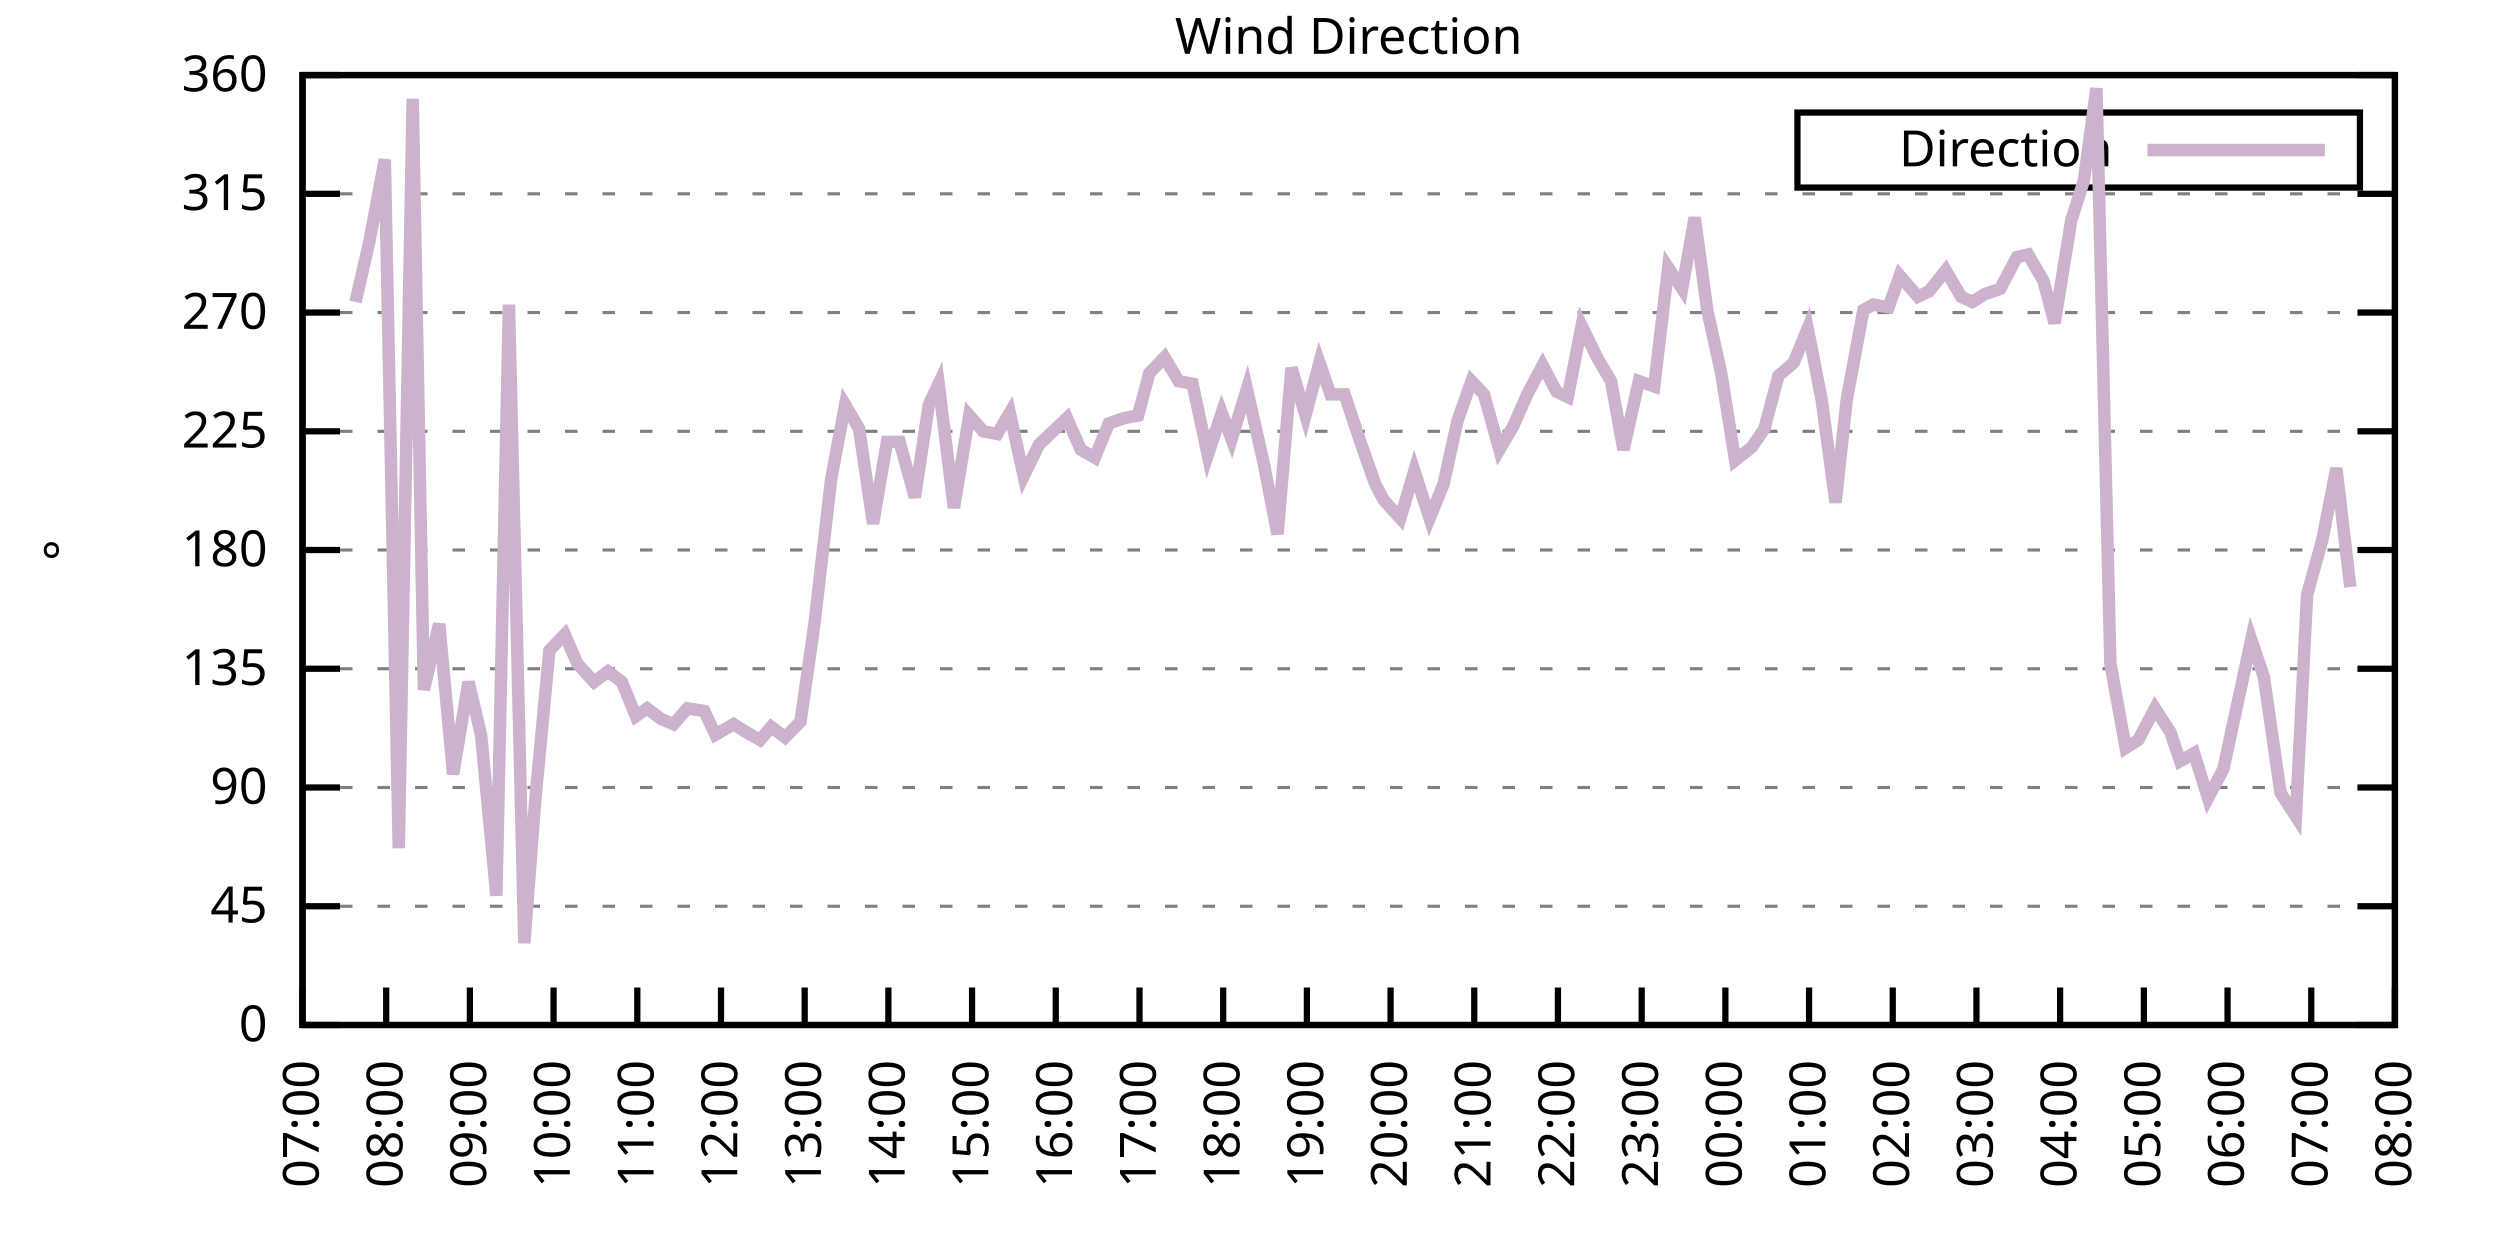
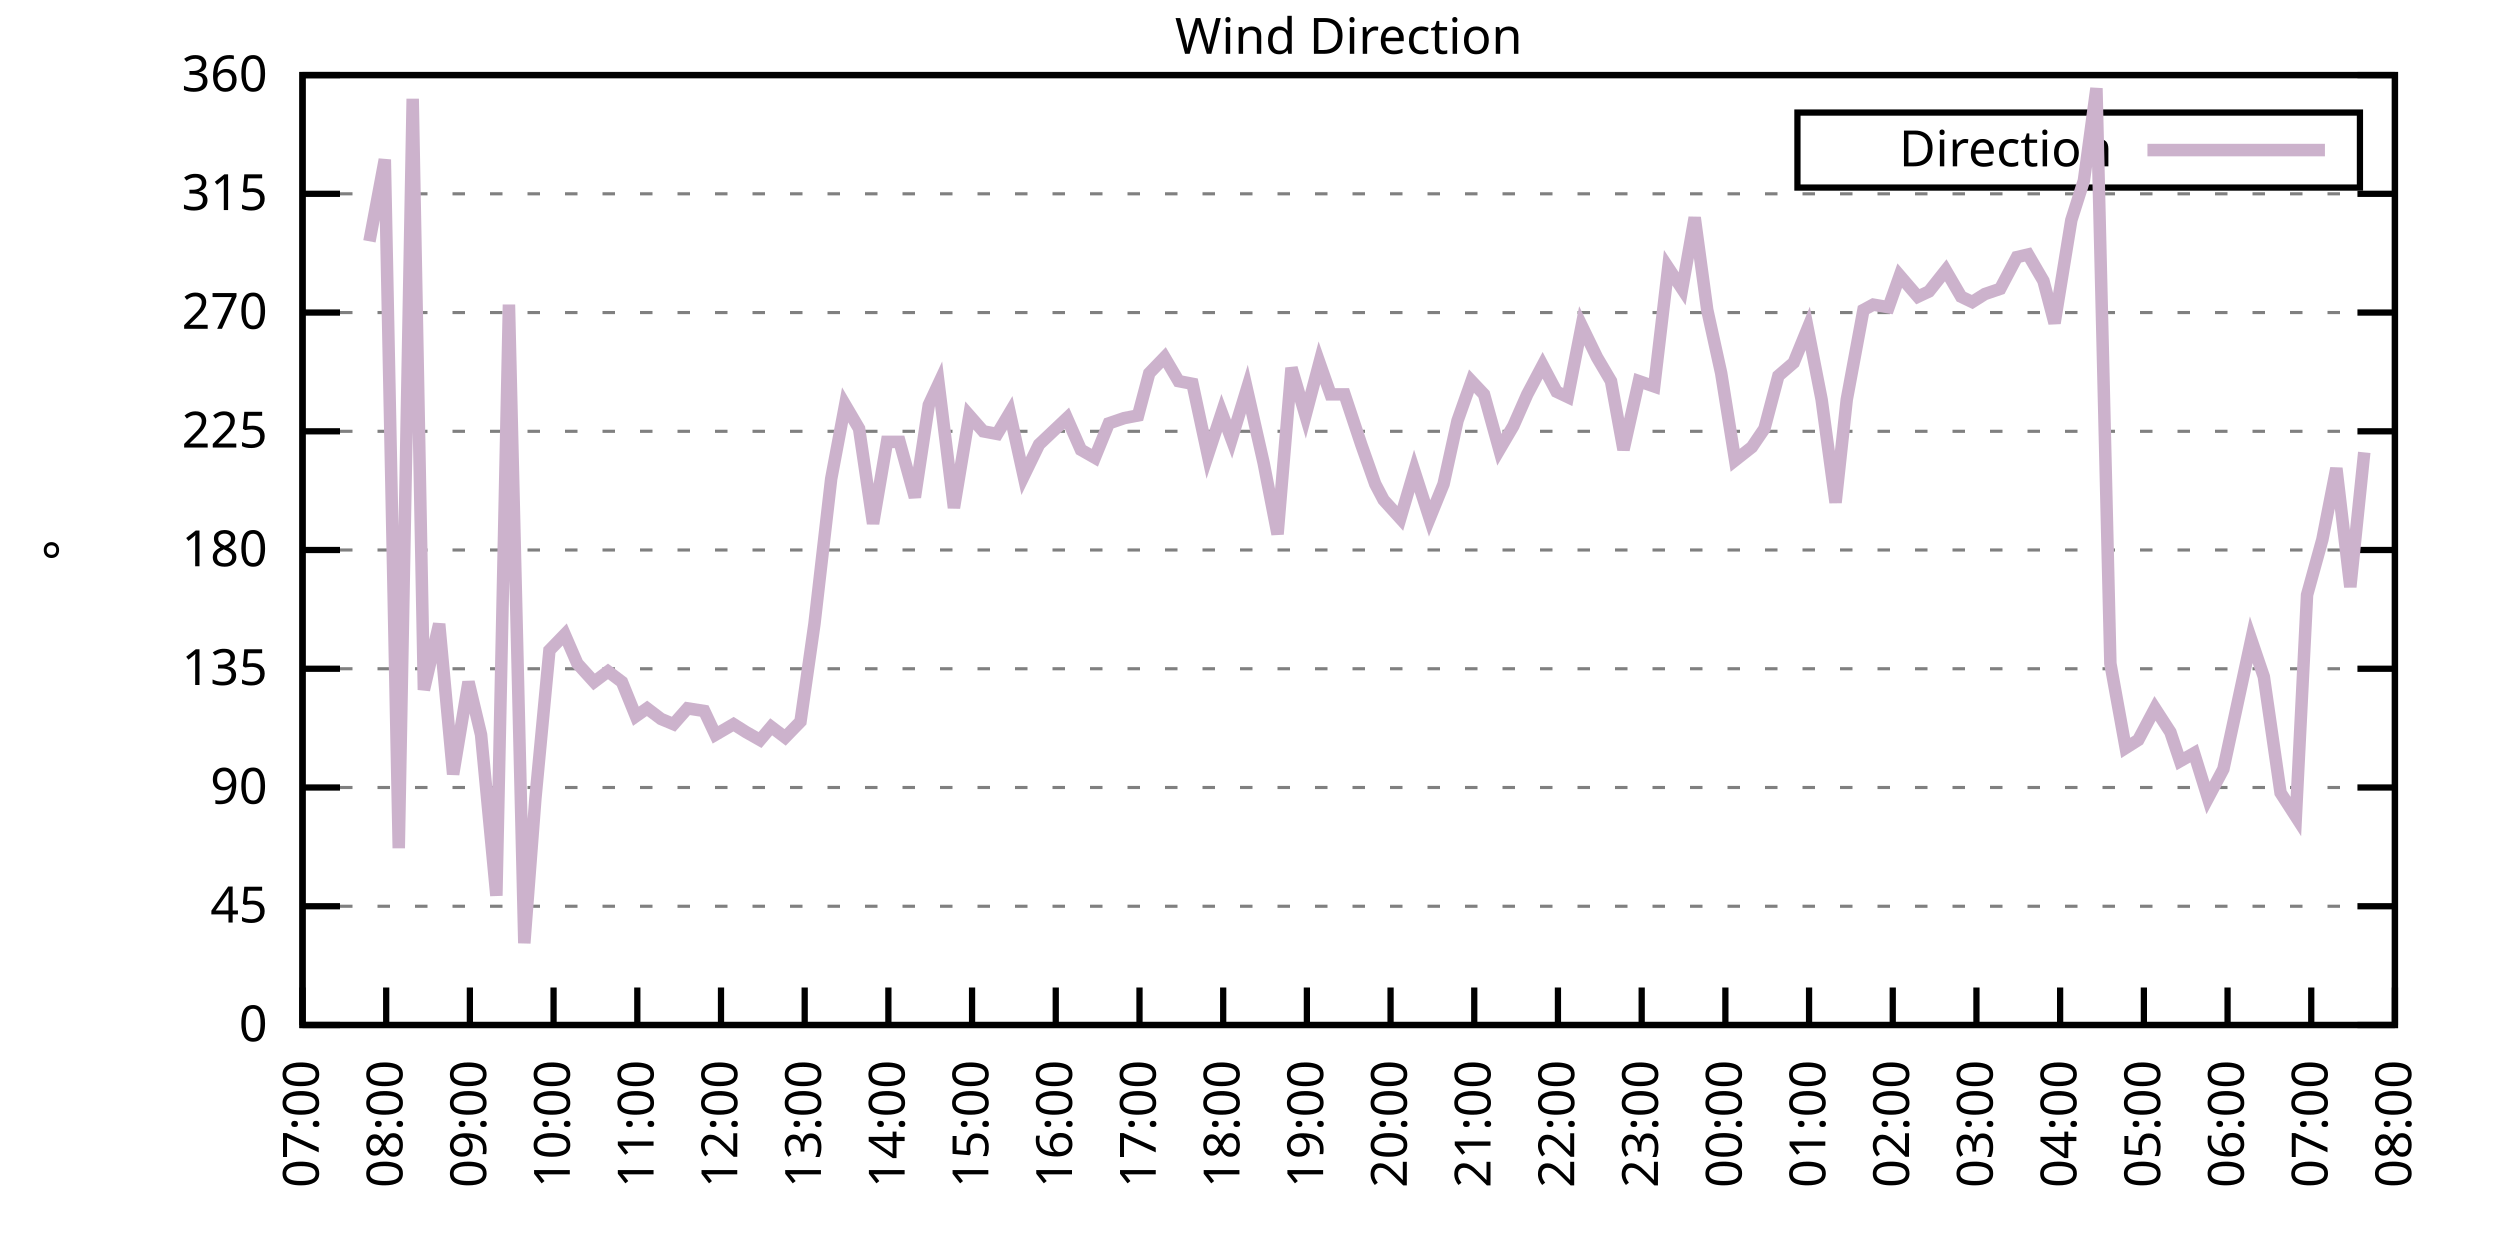
<svg xmlns="http://www.w3.org/2000/svg" xmlns:xlink="http://www.w3.org/1999/xlink" width="400" height="200" viewBox="0 0 400 200">
  <g id="gnuplot_canvas">
    <rect x="0" y="0" width="400" height="200" fill="none" />
    <defs>
      <circle id="gpDot" r="0.5" stroke-width="0.5" stroke="currentColor" />
      <path id="gpPt0" stroke-width="0.333" stroke="currentColor" d="M-1,0 h2 M0,-1 v2" />
      <path id="gpPt1" stroke-width="0.333" stroke="currentColor" d="M-1,-1 L1,1 M1,-1 L-1,1" />
      <path id="gpPt2" stroke-width="0.333" stroke="currentColor" d="M-1,0 L1,0 M0,-1 L0,1 M-1,-1 L1,1 M-1,1 L1,-1" />
      <rect id="gpPt3" stroke-width="0.333" stroke="currentColor" x="-1" y="-1" width="2" height="2" />
      <rect id="gpPt4" stroke-width="0.333" stroke="currentColor" fill="currentColor" x="-1" y="-1" width="2" height="2" />
      <circle id="gpPt5" stroke-width="0.333" stroke="currentColor" cx="0" cy="0" r="1" />
      <use xlink:href="#gpPt5" id="gpPt6" fill="currentColor" stroke="none" />
      <path id="gpPt7" stroke-width="0.333" stroke="currentColor" d="M0,-1.33 L-1.33,0.67 L1.33,0.67 z" />
      <use xlink:href="#gpPt7" id="gpPt8" fill="currentColor" stroke="none" />
      <use xlink:href="#gpPt7" id="gpPt9" stroke="currentColor" transform="rotate(180)" />
      <use xlink:href="#gpPt9" id="gpPt10" fill="currentColor" stroke="none" />
      <use xlink:href="#gpPt3" id="gpPt11" stroke="currentColor" transform="rotate(45)" />
      <use xlink:href="#gpPt11" id="gpPt12" fill="currentColor" stroke="none" />
      <path id="gpPt13" stroke-width="0.333" stroke="currentColor" d="M0,1.330 L1.265,0.411 L0.782,-1.067 L-0.782,-1.076 L-1.265,0.411 z" />
      <use xlink:href="#gpPt13" id="gpPt14" fill="currentColor" stroke="none" />
      <filter id="textbox" filterUnits="objectBoundingBox" x="0" y="0" height="1" width="1">
        <feFlood flood-color="white" flood-opacity="1" result="bgnd" />
        <feComposite in="SourceGraphic" in2="bgnd" operator="atop" />
      </filter>
      <filter id="greybox" filterUnits="objectBoundingBox" x="0" y="0" height="1" width="1">
        <feFlood flood-color="lightgrey" flood-opacity="1" result="grey" />
        <feComposite in="SourceGraphic" in2="grey" operator="atop" />
      </filter>
    </defs>
    <g fill="none" color="white" stroke="currentColor" stroke-width="1.00" stroke-linecap="butt" stroke-linejoin="miter">
</g>
    <g fill="none" color="black" stroke="currentColor" stroke-width="1.00" stroke-linecap="butt" stroke-linejoin="miter">
      <g stroke="none" shape-rendering="crispEdges">
        <polygon fill="rgb(255, 255, 255)" points="48.40,164.00 383.18,164.00 383.18,12.02 48.40,12.02 " />
      </g>
    </g>
    <g fill="none" color="black" stroke="currentColor" stroke-width="1.00" stroke-linecap="butt" stroke-linejoin="miter">
</g>
    <g fill="none" color="black" stroke="black" stroke-width="0.50" stroke-linecap="butt" stroke-linejoin="miter">
</g>
    <g fill="none" color="gray" stroke="currentColor" stroke-width="0.50" stroke-linecap="butt" stroke-linejoin="miter">
      <path stroke="gray" stroke-dasharray="2,4" class="gridline" d="M48.40,164.00 L383.19,164.00  " />
    </g>
    <g fill="none" color="gray" stroke="gray" stroke-width="1.00" stroke-linecap="butt" stroke-linejoin="miter">
</g>
    <g fill="none" color="black" stroke="currentColor" stroke-width="1.00" stroke-linecap="butt" stroke-linejoin="miter">
      <path stroke="black" d="M48.40,164.00 L54.40,164.00 M383.19,164.00 L377.19,164.00  " />
      <g transform="translate(42.80,166.60)" stroke="none" fill="black" font-family="Sans" font-size="8.00" text-anchor="end">
        <text>
          <tspan font-family="Sans"> 0</tspan>
        </text>
      </g>
    </g>
    <g fill="none" color="black" stroke="currentColor" stroke-width="1.00" stroke-linecap="butt" stroke-linejoin="miter">
</g>
    <g fill="none" color="black" stroke="black" stroke-width="0.50" stroke-linecap="butt" stroke-linejoin="miter">
</g>
    <g fill="none" color="gray" stroke="currentColor" stroke-width="0.50" stroke-linecap="butt" stroke-linejoin="miter">
      <path stroke="gray" stroke-dasharray="2,4" class="gridline" d="M48.40,145.00 L383.19,145.00  " />
    </g>
    <g fill="none" color="gray" stroke="gray" stroke-width="1.00" stroke-linecap="butt" stroke-linejoin="miter">
</g>
    <g fill="none" color="black" stroke="currentColor" stroke-width="1.00" stroke-linecap="butt" stroke-linejoin="miter">
      <path stroke="black" d="M48.40,145.00 L54.40,145.00 M383.19,145.00 L377.19,145.00  " />
      <g transform="translate(42.80,147.60)" stroke="none" fill="black" font-family="Sans" font-size="8.00" text-anchor="end">
        <text>
          <tspan font-family="Sans"> 45</tspan>
        </text>
      </g>
    </g>
    <g fill="none" color="black" stroke="currentColor" stroke-width="1.00" stroke-linecap="butt" stroke-linejoin="miter">
</g>
    <g fill="none" color="black" stroke="black" stroke-width="0.50" stroke-linecap="butt" stroke-linejoin="miter">
</g>
    <g fill="none" color="gray" stroke="currentColor" stroke-width="0.50" stroke-linecap="butt" stroke-linejoin="miter">
      <path stroke="gray" stroke-dasharray="2,4" class="gridline" d="M48.40,126.00 L383.19,126.00  " />
    </g>
    <g fill="none" color="gray" stroke="gray" stroke-width="1.00" stroke-linecap="butt" stroke-linejoin="miter">
</g>
    <g fill="none" color="black" stroke="currentColor" stroke-width="1.00" stroke-linecap="butt" stroke-linejoin="miter">
      <path stroke="black" d="M48.40,126.00 L54.40,126.00 M383.19,126.00 L377.19,126.00  " />
      <g transform="translate(42.80,128.60)" stroke="none" fill="black" font-family="Sans" font-size="8.00" text-anchor="end">
        <text>
          <tspan font-family="Sans"> 90</tspan>
        </text>
      </g>
    </g>
    <g fill="none" color="black" stroke="currentColor" stroke-width="1.00" stroke-linecap="butt" stroke-linejoin="miter">
</g>
    <g fill="none" color="black" stroke="black" stroke-width="0.50" stroke-linecap="butt" stroke-linejoin="miter">
</g>
    <g fill="none" color="gray" stroke="currentColor" stroke-width="0.50" stroke-linecap="butt" stroke-linejoin="miter">
      <path stroke="gray" stroke-dasharray="2,4" class="gridline" d="M48.40,107.00 L383.19,107.00  " />
    </g>
    <g fill="none" color="gray" stroke="gray" stroke-width="1.00" stroke-linecap="butt" stroke-linejoin="miter">
</g>
    <g fill="none" color="black" stroke="currentColor" stroke-width="1.00" stroke-linecap="butt" stroke-linejoin="miter">
      <path stroke="black" d="M48.40,107.00 L54.40,107.00 M383.19,107.00 L377.19,107.00  " />
      <g transform="translate(42.80,109.60)" stroke="none" fill="black" font-family="Sans" font-size="8.00" text-anchor="end">
        <text>
          <tspan font-family="Sans"> 135</tspan>
        </text>
      </g>
    </g>
    <g fill="none" color="black" stroke="currentColor" stroke-width="1.00" stroke-linecap="butt" stroke-linejoin="miter">
</g>
    <g fill="none" color="black" stroke="black" stroke-width="0.50" stroke-linecap="butt" stroke-linejoin="miter">
</g>
    <g fill="none" color="gray" stroke="currentColor" stroke-width="0.50" stroke-linecap="butt" stroke-linejoin="miter">
      <path stroke="gray" stroke-dasharray="2,4" class="gridline" d="M48.40,88.00 L383.19,88.00  " />
    </g>
    <g fill="none" color="gray" stroke="gray" stroke-width="1.00" stroke-linecap="butt" stroke-linejoin="miter">
</g>
    <g fill="none" color="black" stroke="currentColor" stroke-width="1.00" stroke-linecap="butt" stroke-linejoin="miter">
      <path stroke="black" d="M48.40,88.00 L54.40,88.00 M383.19,88.00 L377.19,88.00  " />
      <g transform="translate(42.80,90.60)" stroke="none" fill="black" font-family="Sans" font-size="8.00" text-anchor="end">
        <text>
          <tspan font-family="Sans"> 180</tspan>
        </text>
      </g>
    </g>
    <g fill="none" color="black" stroke="currentColor" stroke-width="1.00" stroke-linecap="butt" stroke-linejoin="miter">
</g>
    <g fill="none" color="black" stroke="black" stroke-width="0.50" stroke-linecap="butt" stroke-linejoin="miter">
</g>
    <g fill="none" color="gray" stroke="currentColor" stroke-width="0.50" stroke-linecap="butt" stroke-linejoin="miter">
      <path stroke="gray" stroke-dasharray="2,4" class="gridline" d="M48.40,69.01 L383.19,69.01  " />
    </g>
    <g fill="none" color="gray" stroke="gray" stroke-width="1.00" stroke-linecap="butt" stroke-linejoin="miter">
</g>
    <g fill="none" color="black" stroke="currentColor" stroke-width="1.00" stroke-linecap="butt" stroke-linejoin="miter">
      <path stroke="black" d="M48.40,69.01 L54.40,69.01 M383.19,69.01 L377.19,69.01  " />
      <g transform="translate(42.80,71.61)" stroke="none" fill="black" font-family="Sans" font-size="8.00" text-anchor="end">
        <text>
          <tspan font-family="Sans"> 225</tspan>
        </text>
      </g>
    </g>
    <g fill="none" color="black" stroke="currentColor" stroke-width="1.00" stroke-linecap="butt" stroke-linejoin="miter">
</g>
    <g fill="none" color="black" stroke="black" stroke-width="0.50" stroke-linecap="butt" stroke-linejoin="miter">
</g>
    <g fill="none" color="gray" stroke="currentColor" stroke-width="0.50" stroke-linecap="butt" stroke-linejoin="miter">
      <path stroke="gray" stroke-dasharray="2,4" class="gridline" d="M48.40,50.01 L383.19,50.01  " />
    </g>
    <g fill="none" color="gray" stroke="gray" stroke-width="1.00" stroke-linecap="butt" stroke-linejoin="miter">
</g>
    <g fill="none" color="black" stroke="currentColor" stroke-width="1.00" stroke-linecap="butt" stroke-linejoin="miter">
      <path stroke="black" d="M48.40,50.01 L54.40,50.01 M383.19,50.01 L377.19,50.01  " />
      <g transform="translate(42.80,52.61)" stroke="none" fill="black" font-family="Sans" font-size="8.00" text-anchor="end">
        <text>
          <tspan font-family="Sans"> 270</tspan>
        </text>
      </g>
    </g>
    <g fill="none" color="black" stroke="currentColor" stroke-width="1.00" stroke-linecap="butt" stroke-linejoin="miter">
</g>
    <g fill="none" color="black" stroke="black" stroke-width="0.50" stroke-linecap="butt" stroke-linejoin="miter">
</g>
    <g fill="none" color="gray" stroke="currentColor" stroke-width="0.50" stroke-linecap="butt" stroke-linejoin="miter">
      <path stroke="gray" stroke-dasharray="2,4" class="gridline" d="M48.40,31.01 L383.19,31.01  " />
    </g>
    <g fill="none" color="gray" stroke="gray" stroke-width="1.00" stroke-linecap="butt" stroke-linejoin="miter">
</g>
    <g fill="none" color="black" stroke="currentColor" stroke-width="1.00" stroke-linecap="butt" stroke-linejoin="miter">
      <path stroke="black" d="M48.40,31.01 L54.40,31.01 M383.19,31.01 L377.19,31.01  " />
      <g transform="translate(42.80,33.61)" stroke="none" fill="black" font-family="Sans" font-size="8.00" text-anchor="end">
        <text>
          <tspan font-family="Sans"> 315</tspan>
        </text>
      </g>
    </g>
    <g fill="none" color="black" stroke="currentColor" stroke-width="1.00" stroke-linecap="butt" stroke-linejoin="miter">
</g>
    <g fill="none" color="black" stroke="black" stroke-width="0.50" stroke-linecap="butt" stroke-linejoin="miter">
</g>
    <g fill="none" color="gray" stroke="currentColor" stroke-width="0.50" stroke-linecap="butt" stroke-linejoin="miter">
      <path stroke="gray" stroke-dasharray="2,4" class="gridline" d="M48.40,12.01 L383.19,12.01  " />
    </g>
    <g fill="none" color="gray" stroke="gray" stroke-width="1.00" stroke-linecap="butt" stroke-linejoin="miter">
</g>
    <g fill="none" color="black" stroke="currentColor" stroke-width="1.00" stroke-linecap="butt" stroke-linejoin="miter">
      <path stroke="black" d="M48.40,12.01 L54.40,12.01 M383.19,12.01 L377.19,12.01  " />
      <g transform="translate(42.80,14.61)" stroke="none" fill="black" font-family="Sans" font-size="8.00" text-anchor="end">
        <text>
          <tspan font-family="Sans"> 360</tspan>
        </text>
      </g>
    </g>
    <g fill="none" color="black" stroke="currentColor" stroke-width="1.00" stroke-linecap="butt" stroke-linejoin="miter">
      <path stroke="black" d="M48.40,164.00 L48.40,158.00  " />
      <g transform="translate(51.00,169.60) rotate(270.00)" stroke="none" fill="black" font-family="Sans" font-size="8.00" text-anchor="end">
        <text>
          <tspan font-family="Sans">07:00</tspan>
        </text>
      </g>
    </g>
    <g fill="none" color="black" stroke="currentColor" stroke-width="1.00" stroke-linecap="butt" stroke-linejoin="miter">
      <path stroke="black" d="M61.79,164.00 L61.79,158.00  " />
      <g transform="translate(64.39,169.60) rotate(270.00)" stroke="none" fill="black" font-family="Sans" font-size="8.00" text-anchor="end">
        <text>
          <tspan font-family="Sans">08:00</tspan>
        </text>
      </g>
    </g>
    <g fill="none" color="black" stroke="currentColor" stroke-width="1.00" stroke-linecap="butt" stroke-linejoin="miter">
      <path stroke="black" d="M75.18,164.00 L75.18,158.00  " />
      <g transform="translate(77.78,169.60) rotate(270.00)" stroke="none" fill="black" font-family="Sans" font-size="8.00" text-anchor="end">
        <text>
          <tspan font-family="Sans">09:00</tspan>
        </text>
      </g>
    </g>
    <g fill="none" color="black" stroke="currentColor" stroke-width="1.00" stroke-linecap="butt" stroke-linejoin="miter">
      <path stroke="black" d="M88.57,164.00 L88.57,158.00  " />
      <g transform="translate(91.17,169.60) rotate(270.00)" stroke="none" fill="black" font-family="Sans" font-size="8.00" text-anchor="end">
        <text>
          <tspan font-family="Sans">10:00</tspan>
        </text>
      </g>
    </g>
    <g fill="none" color="black" stroke="currentColor" stroke-width="1.00" stroke-linecap="butt" stroke-linejoin="miter">
      <path stroke="black" d="M101.97,164.00 L101.97,158.00  " />
      <g transform="translate(104.57,169.60) rotate(270.00)" stroke="none" fill="black" font-family="Sans" font-size="8.00" text-anchor="end">
        <text>
          <tspan font-family="Sans">11:00</tspan>
        </text>
      </g>
    </g>
    <g fill="none" color="black" stroke="currentColor" stroke-width="1.00" stroke-linecap="butt" stroke-linejoin="miter">
      <path stroke="black" d="M115.36,164.00 L115.36,158.00  " />
      <g transform="translate(117.96,169.60) rotate(270.00)" stroke="none" fill="black" font-family="Sans" font-size="8.00" text-anchor="end">
        <text>
          <tspan font-family="Sans">12:00</tspan>
        </text>
      </g>
    </g>
    <g fill="none" color="black" stroke="currentColor" stroke-width="1.00" stroke-linecap="butt" stroke-linejoin="miter">
      <path stroke="black" d="M128.75,164.00 L128.75,158.00  " />
      <g transform="translate(131.35,169.60) rotate(270.00)" stroke="none" fill="black" font-family="Sans" font-size="8.00" text-anchor="end">
        <text>
          <tspan font-family="Sans">13:00</tspan>
        </text>
      </g>
    </g>
    <g fill="none" color="black" stroke="currentColor" stroke-width="1.00" stroke-linecap="butt" stroke-linejoin="miter">
      <path stroke="black" d="M142.14,164.00 L142.14,158.00  " />
      <g transform="translate(144.74,169.60) rotate(270.00)" stroke="none" fill="black" font-family="Sans" font-size="8.00" text-anchor="end">
        <text>
          <tspan font-family="Sans">14:00</tspan>
        </text>
      </g>
    </g>
    <g fill="none" color="black" stroke="currentColor" stroke-width="1.00" stroke-linecap="butt" stroke-linejoin="miter">
      <path stroke="black" d="M155.53,164.00 L155.53,158.00  " />
      <g transform="translate(158.13,169.60) rotate(270.00)" stroke="none" fill="black" font-family="Sans" font-size="8.00" text-anchor="end">
        <text>
          <tspan font-family="Sans">15:00</tspan>
        </text>
      </g>
    </g>
    <g fill="none" color="black" stroke="currentColor" stroke-width="1.00" stroke-linecap="butt" stroke-linejoin="miter">
      <path stroke="black" d="M168.92,164.00 L168.92,158.00  " />
      <g transform="translate(171.52,169.60) rotate(270.00)" stroke="none" fill="black" font-family="Sans" font-size="8.00" text-anchor="end">
        <text>
          <tspan font-family="Sans">16:00</tspan>
        </text>
      </g>
    </g>
    <g fill="none" color="black" stroke="currentColor" stroke-width="1.00" stroke-linecap="butt" stroke-linejoin="miter">
      <path stroke="black" d="M182.32,164.00 L182.32,158.00  " />
      <g transform="translate(184.92,169.60) rotate(270.00)" stroke="none" fill="black" font-family="Sans" font-size="8.00" text-anchor="end">
        <text>
          <tspan font-family="Sans">17:00</tspan>
        </text>
      </g>
    </g>
    <g fill="none" color="black" stroke="currentColor" stroke-width="1.00" stroke-linecap="butt" stroke-linejoin="miter">
      <path stroke="black" d="M195.71,164.00 L195.71,158.00  " />
      <g transform="translate(198.31,169.60) rotate(270.00)" stroke="none" fill="black" font-family="Sans" font-size="8.00" text-anchor="end">
        <text>
          <tspan font-family="Sans">18:00</tspan>
        </text>
      </g>
    </g>
    <g fill="none" color="black" stroke="currentColor" stroke-width="1.00" stroke-linecap="butt" stroke-linejoin="miter">
      <path stroke="black" d="M209.10,164.00 L209.10,158.00  " />
      <g transform="translate(211.70,169.60) rotate(270.00)" stroke="none" fill="black" font-family="Sans" font-size="8.00" text-anchor="end">
        <text>
          <tspan font-family="Sans">19:00</tspan>
        </text>
      </g>
    </g>
    <g fill="none" color="black" stroke="currentColor" stroke-width="1.00" stroke-linecap="butt" stroke-linejoin="miter">
      <path stroke="black" d="M222.49,164.00 L222.49,158.00  " />
      <g transform="translate(225.09,169.60) rotate(270.00)" stroke="none" fill="black" font-family="Sans" font-size="8.00" text-anchor="end">
        <text>
          <tspan font-family="Sans">20:00</tspan>
        </text>
      </g>
    </g>
    <g fill="none" color="black" stroke="currentColor" stroke-width="1.00" stroke-linecap="butt" stroke-linejoin="miter">
      <path stroke="black" d="M235.88,164.00 L235.88,158.00  " />
      <g transform="translate(238.48,169.60) rotate(270.00)" stroke="none" fill="black" font-family="Sans" font-size="8.00" text-anchor="end">
        <text>
          <tspan font-family="Sans">21:00</tspan>
        </text>
      </g>
    </g>
    <g fill="none" color="black" stroke="currentColor" stroke-width="1.00" stroke-linecap="butt" stroke-linejoin="miter">
      <path stroke="black" d="M249.27,164.00 L249.27,158.00  " />
      <g transform="translate(251.87,169.60) rotate(270.00)" stroke="none" fill="black" font-family="Sans" font-size="8.00" text-anchor="end">
        <text>
          <tspan font-family="Sans">22:00</tspan>
        </text>
      </g>
    </g>
    <g fill="none" color="black" stroke="currentColor" stroke-width="1.00" stroke-linecap="butt" stroke-linejoin="miter">
      <path stroke="black" d="M262.67,164.00 L262.67,158.00  " />
      <g transform="translate(265.27,169.60) rotate(270.00)" stroke="none" fill="black" font-family="Sans" font-size="8.00" text-anchor="end">
        <text>
          <tspan font-family="Sans">23:00</tspan>
        </text>
      </g>
    </g>
    <g fill="none" color="black" stroke="currentColor" stroke-width="1.00" stroke-linecap="butt" stroke-linejoin="miter">
      <path stroke="black" d="M276.06,164.00 L276.06,158.00  " />
      <g transform="translate(278.66,169.60) rotate(270.00)" stroke="none" fill="black" font-family="Sans" font-size="8.00" text-anchor="end">
        <text>
          <tspan font-family="Sans">00:00</tspan>
        </text>
      </g>
    </g>
    <g fill="none" color="black" stroke="currentColor" stroke-width="1.00" stroke-linecap="butt" stroke-linejoin="miter">
      <path stroke="black" d="M289.45,164.00 L289.45,158.00  " />
      <g transform="translate(292.05,169.60) rotate(270.00)" stroke="none" fill="black" font-family="Sans" font-size="8.00" text-anchor="end">
        <text>
          <tspan font-family="Sans">01:00</tspan>
        </text>
      </g>
    </g>
    <g fill="none" color="black" stroke="currentColor" stroke-width="1.00" stroke-linecap="butt" stroke-linejoin="miter">
      <path stroke="black" d="M302.84,164.00 L302.84,158.00  " />
      <g transform="translate(305.44,169.60) rotate(270.00)" stroke="none" fill="black" font-family="Sans" font-size="8.00" text-anchor="end">
        <text>
          <tspan font-family="Sans">02:00</tspan>
        </text>
      </g>
    </g>
    <g fill="none" color="black" stroke="currentColor" stroke-width="1.00" stroke-linecap="butt" stroke-linejoin="miter">
      <path stroke="black" d="M316.23,164.00 L316.23,158.00  " />
      <g transform="translate(318.83,169.60) rotate(270.00)" stroke="none" fill="black" font-family="Sans" font-size="8.00" text-anchor="end">
        <text>
          <tspan font-family="Sans">03:00</tspan>
        </text>
      </g>
    </g>
    <g fill="none" color="black" stroke="currentColor" stroke-width="1.00" stroke-linecap="butt" stroke-linejoin="miter">
      <path stroke="black" d="M329.62,164.00 L329.62,158.00  " />
      <g transform="translate(332.22,169.60) rotate(270.00)" stroke="none" fill="black" font-family="Sans" font-size="8.00" text-anchor="end">
        <text>
          <tspan font-family="Sans">04:00</tspan>
        </text>
      </g>
    </g>
    <g fill="none" color="black" stroke="currentColor" stroke-width="1.00" stroke-linecap="butt" stroke-linejoin="miter">
      <path stroke="black" d="M343.02,164.00 L343.02,158.00  " />
      <g transform="translate(345.62,169.60) rotate(270.00)" stroke="none" fill="black" font-family="Sans" font-size="8.00" text-anchor="end">
        <text>
          <tspan font-family="Sans">05:00</tspan>
        </text>
      </g>
    </g>
    <g fill="none" color="black" stroke="currentColor" stroke-width="1.00" stroke-linecap="butt" stroke-linejoin="miter">
      <path stroke="black" d="M356.41,164.00 L356.41,158.00  " />
      <g transform="translate(359.01,169.60) rotate(270.00)" stroke="none" fill="black" font-family="Sans" font-size="8.00" text-anchor="end">
        <text>
          <tspan font-family="Sans">06:00</tspan>
        </text>
      </g>
    </g>
    <g fill="none" color="black" stroke="currentColor" stroke-width="1.00" stroke-linecap="butt" stroke-linejoin="miter">
      <path stroke="black" d="M369.80,164.00 L369.80,158.00  " />
      <g transform="translate(372.40,169.60) rotate(270.00)" stroke="none" fill="black" font-family="Sans" font-size="8.00" text-anchor="end">
        <text>
          <tspan font-family="Sans">07:00</tspan>
        </text>
      </g>
    </g>
    <g fill="none" color="black" stroke="currentColor" stroke-width="1.00" stroke-linecap="butt" stroke-linejoin="miter">
      <path stroke="black" d="M383.19,164.00 L383.19,158.00  " />
      <g transform="translate(385.79,169.60) rotate(270.00)" stroke="none" fill="black" font-family="Sans" font-size="8.00" text-anchor="end">
        <text>
          <tspan font-family="Sans">08:00</tspan>
        </text>
      </g>
    </g>
    <g fill="none" color="black" stroke="currentColor" stroke-width="1.00" stroke-linecap="butt" stroke-linejoin="miter">
</g>
    <g fill="none" color="black" stroke="currentColor" stroke-width="1.00" stroke-linecap="butt" stroke-linejoin="miter">
      <path stroke="black" d="M48.40,12.01 L48.40,164.00 L383.19,164.00 L383.19,12.01 L48.40,12.01 Z  " />
    </g>
    <g fill="none" color="black" stroke="currentColor" stroke-width="1.00" stroke-linecap="butt" stroke-linejoin="miter">
</g>
    <g fill="none" color="black" stroke="currentColor" stroke-width="1.00" stroke-linecap="butt" stroke-linejoin="miter">
      <path stroke="black" d="M287.59,30.01 L287.59,18.01 L377.59,18.01 L377.59,30.01 L287.59,30.01 Z  " />
    </g>
    <g id="Wind_direction_plot_1">
      <g fill="none" color="white" stroke="black" stroke-width="2.00" stroke-linecap="butt" stroke-linejoin="miter">
</g>
      <g fill="none" color="black" stroke="currentColor" stroke-width="2.00" stroke-linecap="butt" stroke-linejoin="miter">
        <g transform="translate(337.99,26.61)" stroke="none" fill="black" font-family="Sans" font-size="8.00" text-anchor="end">
          <text>
            <tspan font-family="Sans">Direction</tspan>
          </text>
        </g>
      </g>
      <g fill="none" color="black" stroke="currentColor" stroke-width="2.00" stroke-linecap="butt" stroke-linejoin="miter">
-         <path stroke="rgb(204, 178, 204)" d="M343.59,24.01 L371.99,24.01 M56.88,48.32 L59.11,38.61 L61.57,25.52 L63.80,135.71 L66.03,15.81 L67.82,110.38   L70.27,99.83 L72.50,123.89 L74.96,109.11 L76.97,117.56 L79.42,143.31 L81.43,48.74 L83.89,150.91 L85.67,127.69   L87.91,104.05 L90.36,101.52 L92.37,106.16 L95.05,109.11 L97.28,107.43 L99.51,109.11 L101.74,114.60 L103.53,113.34   L105.76,115.03 L107.77,115.87 L110.00,113.34 L112.68,113.76 L114.47,117.56 L117.37,115.87 L119.38,117.14 L121.61,118.40   L123.39,116.29 L125.62,117.98 L128.08,115.45 L130.31,99.83 L132.99,76.61 L135.22,64.78 L137.45,68.58 L139.69,83.78   L141.92,70.70 L143.93,70.70 L146.38,79.56 L148.61,64.78 L150.18,61.41 L152.63,81.25 L155.09,66.47 L157.32,69.01   L159.55,69.43 L161.56,66.05 L163.79,76.18 L166.25,71.12 L168.48,69.01 L170.71,66.90 L172.94,71.96 L175.17,73.23   L177.41,67.74 L179.86,66.90 L182.09,66.47 L183.88,59.72 L186.33,57.18 L188.57,60.98 L190.80,61.41 L193.25,72.81   L195.48,66.05 L197.05,70.27 L199.50,62.25 L202.18,74.07 L204.41,85.47 L206.64,58.87 L208.88,66.47 L211.11,58.03   L212.89,63.10 L215.13,63.10 L217.80,71.12 L220.04,77.45 L221.37,79.98 L224.05,82.94 L226.29,75.34 L228.74,82.94   L230.97,77.45 L233.20,67.32 L235.44,60.98 L237.44,63.10 L239.90,71.96 L242.13,68.16 L244.36,63.10 L246.82,58.45   L249.05,62.67 L250.84,63.52 L253.07,52.12 L255.52,57.18 L257.76,60.98 L259.76,71.96 L262.22,60.98 L264.67,61.83   L266.91,42.83 L269.14,46.21 L271.15,34.81 L273.16,49.59 L275.39,59.72 L277.62,73.65 L280.30,71.54 L282.31,68.58   L284.54,60.14 L286.99,58.03 L289.23,52.54 L291.46,63.94 L293.69,80.41 L295.48,63.94 L298.15,49.59 L299.72,48.74   L302.17,49.16 L303.96,44.10 L306.86,47.47 L308.64,46.63 L311.32,43.25 L313.78,47.47 L315.56,48.32 L317.57,47.05   L320.03,46.21 L322.70,41.14 L324.49,40.72 L326.95,44.94 L328.73,51.70 L331.41,35.23 L333.42,28.90 L335.43,14.12   L337.66,106.16 L340.11,119.67 L342.12,118.40 L344.80,113.34 L347.26,117.14 L348.82,121.78 L351.05,120.51 L353.28,127.69   L355.74,123.05 L360.20,102.36 L362.21,108.27 L364.89,126.85 L367.34,130.65 L369.13,95.18 L371.58,86.32 L373.82,74.92   L376.05,93.92  " />
+         <path stroke="rgb(204, 178, 204)" d="M343.59,24.01 L371.99,24.01 M59.11,38.61 L61.57,25.52 L63.80,135.71 L66.03,15.81 L67.82,110.38 L70.27,99.83   L72.50,123.89 L74.96,109.11 L76.97,117.56 L79.42,143.31 L81.43,48.74 L83.89,150.91 L85.67,127.69 L87.91,104.05   L90.36,101.52 L92.37,106.16 L95.05,109.11 L97.28,107.43 L99.51,109.11 L101.74,114.60 L103.53,113.34 L105.76,115.03   L107.77,115.87 L110.00,113.34 L112.68,113.76 L114.47,117.56 L117.37,115.87 L119.38,117.14 L121.61,118.40 L123.39,116.29   L125.62,117.98 L128.08,115.45 L130.31,99.83 L132.99,76.61 L135.22,64.78 L137.45,68.58 L139.69,83.78 L141.92,70.70   L143.93,70.70 L146.38,79.56 L148.61,64.78 L150.18,61.41 L152.63,81.25 L155.09,66.47 L157.32,69.01 L159.55,69.43   L161.56,66.05 L163.79,76.18 L166.25,71.12 L168.48,69.01 L170.71,66.90 L172.94,71.96 L175.17,73.23 L177.41,67.74   L179.86,66.90 L182.09,66.47 L183.88,59.72 L186.33,57.18 L188.57,60.98 L190.80,61.41 L193.25,72.81 L195.48,66.05   L197.05,70.27 L199.50,62.25 L202.18,74.07 L204.41,85.47 L206.64,58.87 L208.88,66.47 L211.11,58.03 L212.89,63.10   L215.13,63.10 L217.80,71.12 L220.04,77.45 L221.37,79.98 L224.05,82.94 L226.29,75.34 L228.74,82.94 L230.97,77.45   L233.20,67.32 L235.44,60.98 L237.44,63.10 L239.90,71.96 L242.13,68.16 L244.36,63.10 L246.82,58.45 L249.05,62.67   L250.84,63.52 L253.07,52.12 L255.52,57.18 L257.76,60.98 L259.76,71.96 L262.22,60.98 L264.67,61.83 L266.91,42.83   L269.14,46.21 L271.15,34.81 L273.16,49.59 L275.39,59.72 L277.62,73.65 L280.30,71.54 L282.31,68.58 L284.54,60.14   L286.99,58.03 L289.23,52.54 L291.46,63.94 L293.69,80.41 L295.48,63.94 L298.15,49.59 L299.72,48.74 L302.17,49.16   L303.96,44.10 L306.86,47.47 L308.64,46.63 L311.32,43.25 L313.78,47.47 L315.56,48.32 L317.57,47.05 L320.03,46.21   L322.70,41.14 L324.49,40.72 L326.95,44.94 L328.73,51.70 L331.41,35.23 L333.42,28.90 L335.43,14.12 L337.66,106.16   L340.11,119.67 L342.12,118.40 L344.80,113.34 L347.26,117.14 L348.82,121.78 L351.05,120.51 L353.28,127.69 L355.74,123.05   L360.20,102.36 L362.21,108.27 L364.89,126.85 L367.34,130.65 L369.13,95.18 L371.58,86.32 L373.82,74.92 L376.05,93.92   L378.28,72.38  " />
      </g>
    </g>
    <g fill="none" color="black" stroke="currentColor" stroke-width="2.00" stroke-linecap="butt" stroke-linejoin="miter">
</g>
    <g fill="none" color="black" stroke="black" stroke-width="1.00" stroke-linecap="butt" stroke-linejoin="miter">
</g>
    <g fill="none" color="black" stroke="currentColor" stroke-width="1.00" stroke-linecap="butt" stroke-linejoin="miter">
      <path stroke="black" d="M48.40,12.01 L48.40,164.00 L383.19,164.00 L383.19,12.01 L48.40,12.01 Z  " />
      <g transform="translate(12.80,88.01) rotate(270.00)" stroke="none" fill="black" font-family="Sans" font-size="8.00" text-anchor="middle">
        <text>
          <tspan font-family="Sans">°</tspan>
        </text>
      </g>
    </g>
    <g fill="none" color="black" stroke="currentColor" stroke-width="1.00" stroke-linecap="butt" stroke-linejoin="miter">
</g>
    <g fill="none" color="black" stroke="currentColor" stroke-width="1.00" stroke-linecap="butt" stroke-linejoin="miter">
      <g transform="translate(215.79,8.61)" stroke="none" fill="black" font-family="Sans" font-size="8.00" text-anchor="middle">
        <text>
          <tspan font-family="Sans">Wind Direction</tspan>
        </text>
      </g>
    </g>
    <g fill="none" color="black" stroke="currentColor" stroke-width="1.00" stroke-linecap="butt" stroke-linejoin="miter">
</g>
  </g>
</svg>
